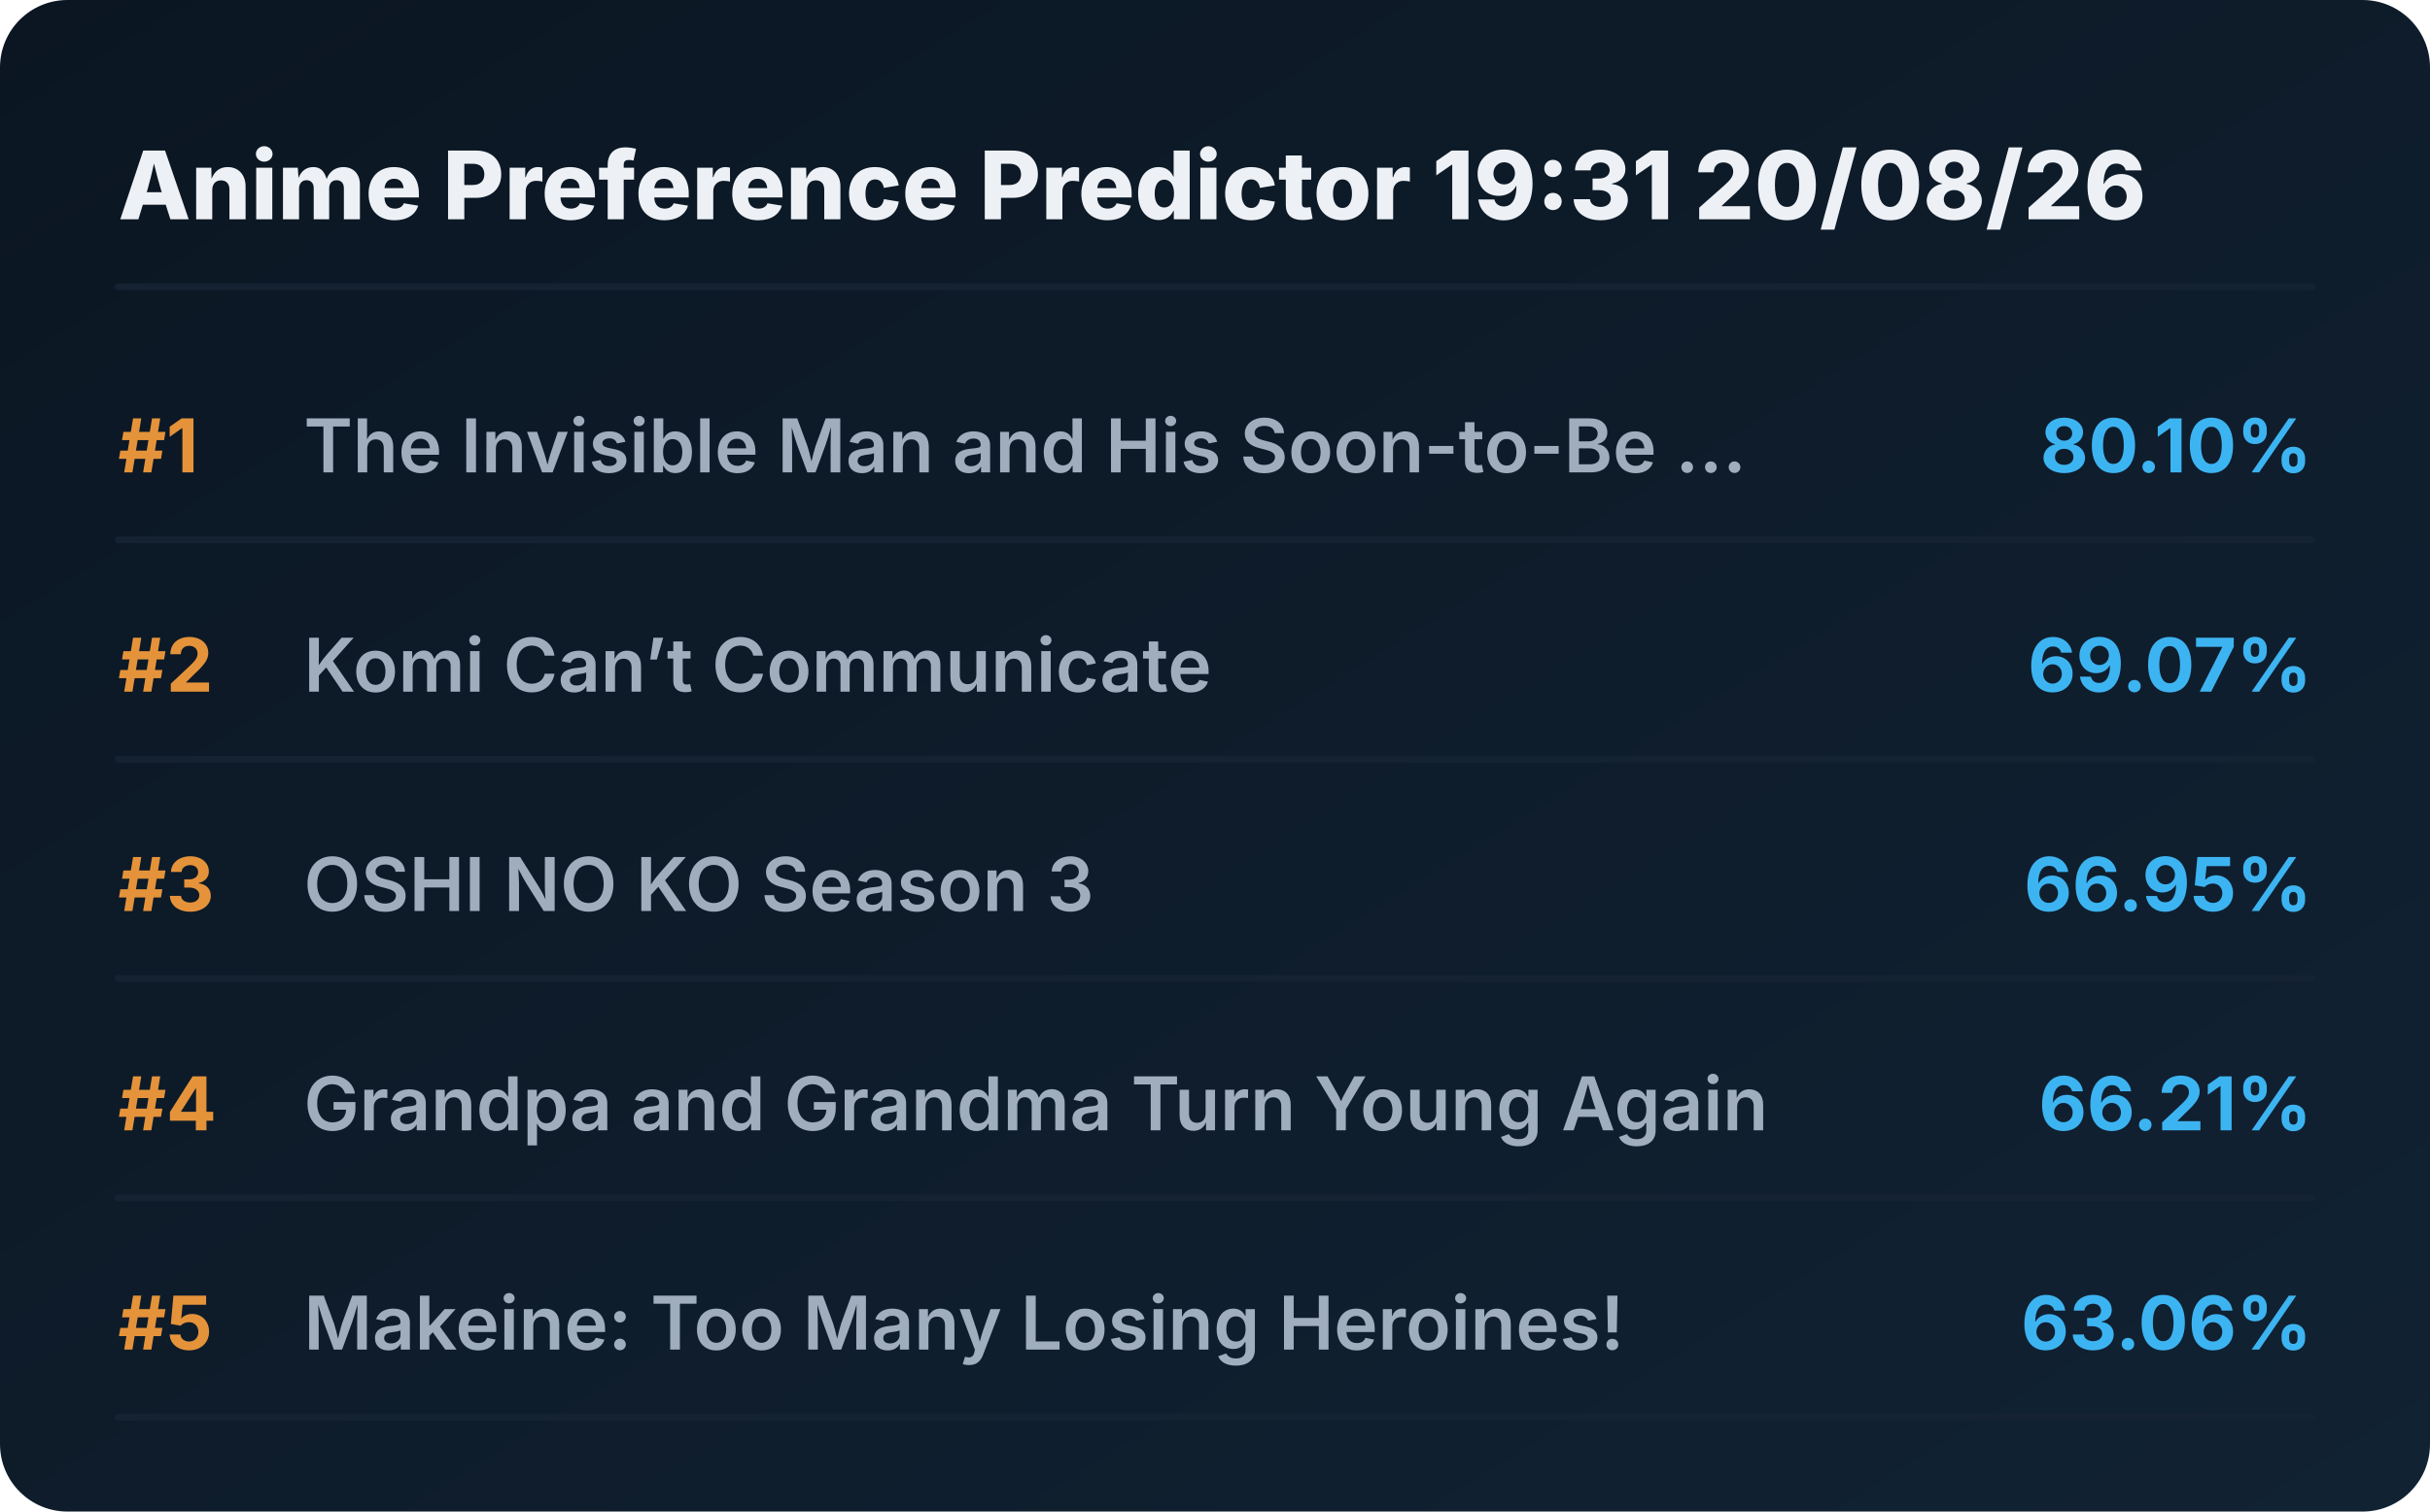
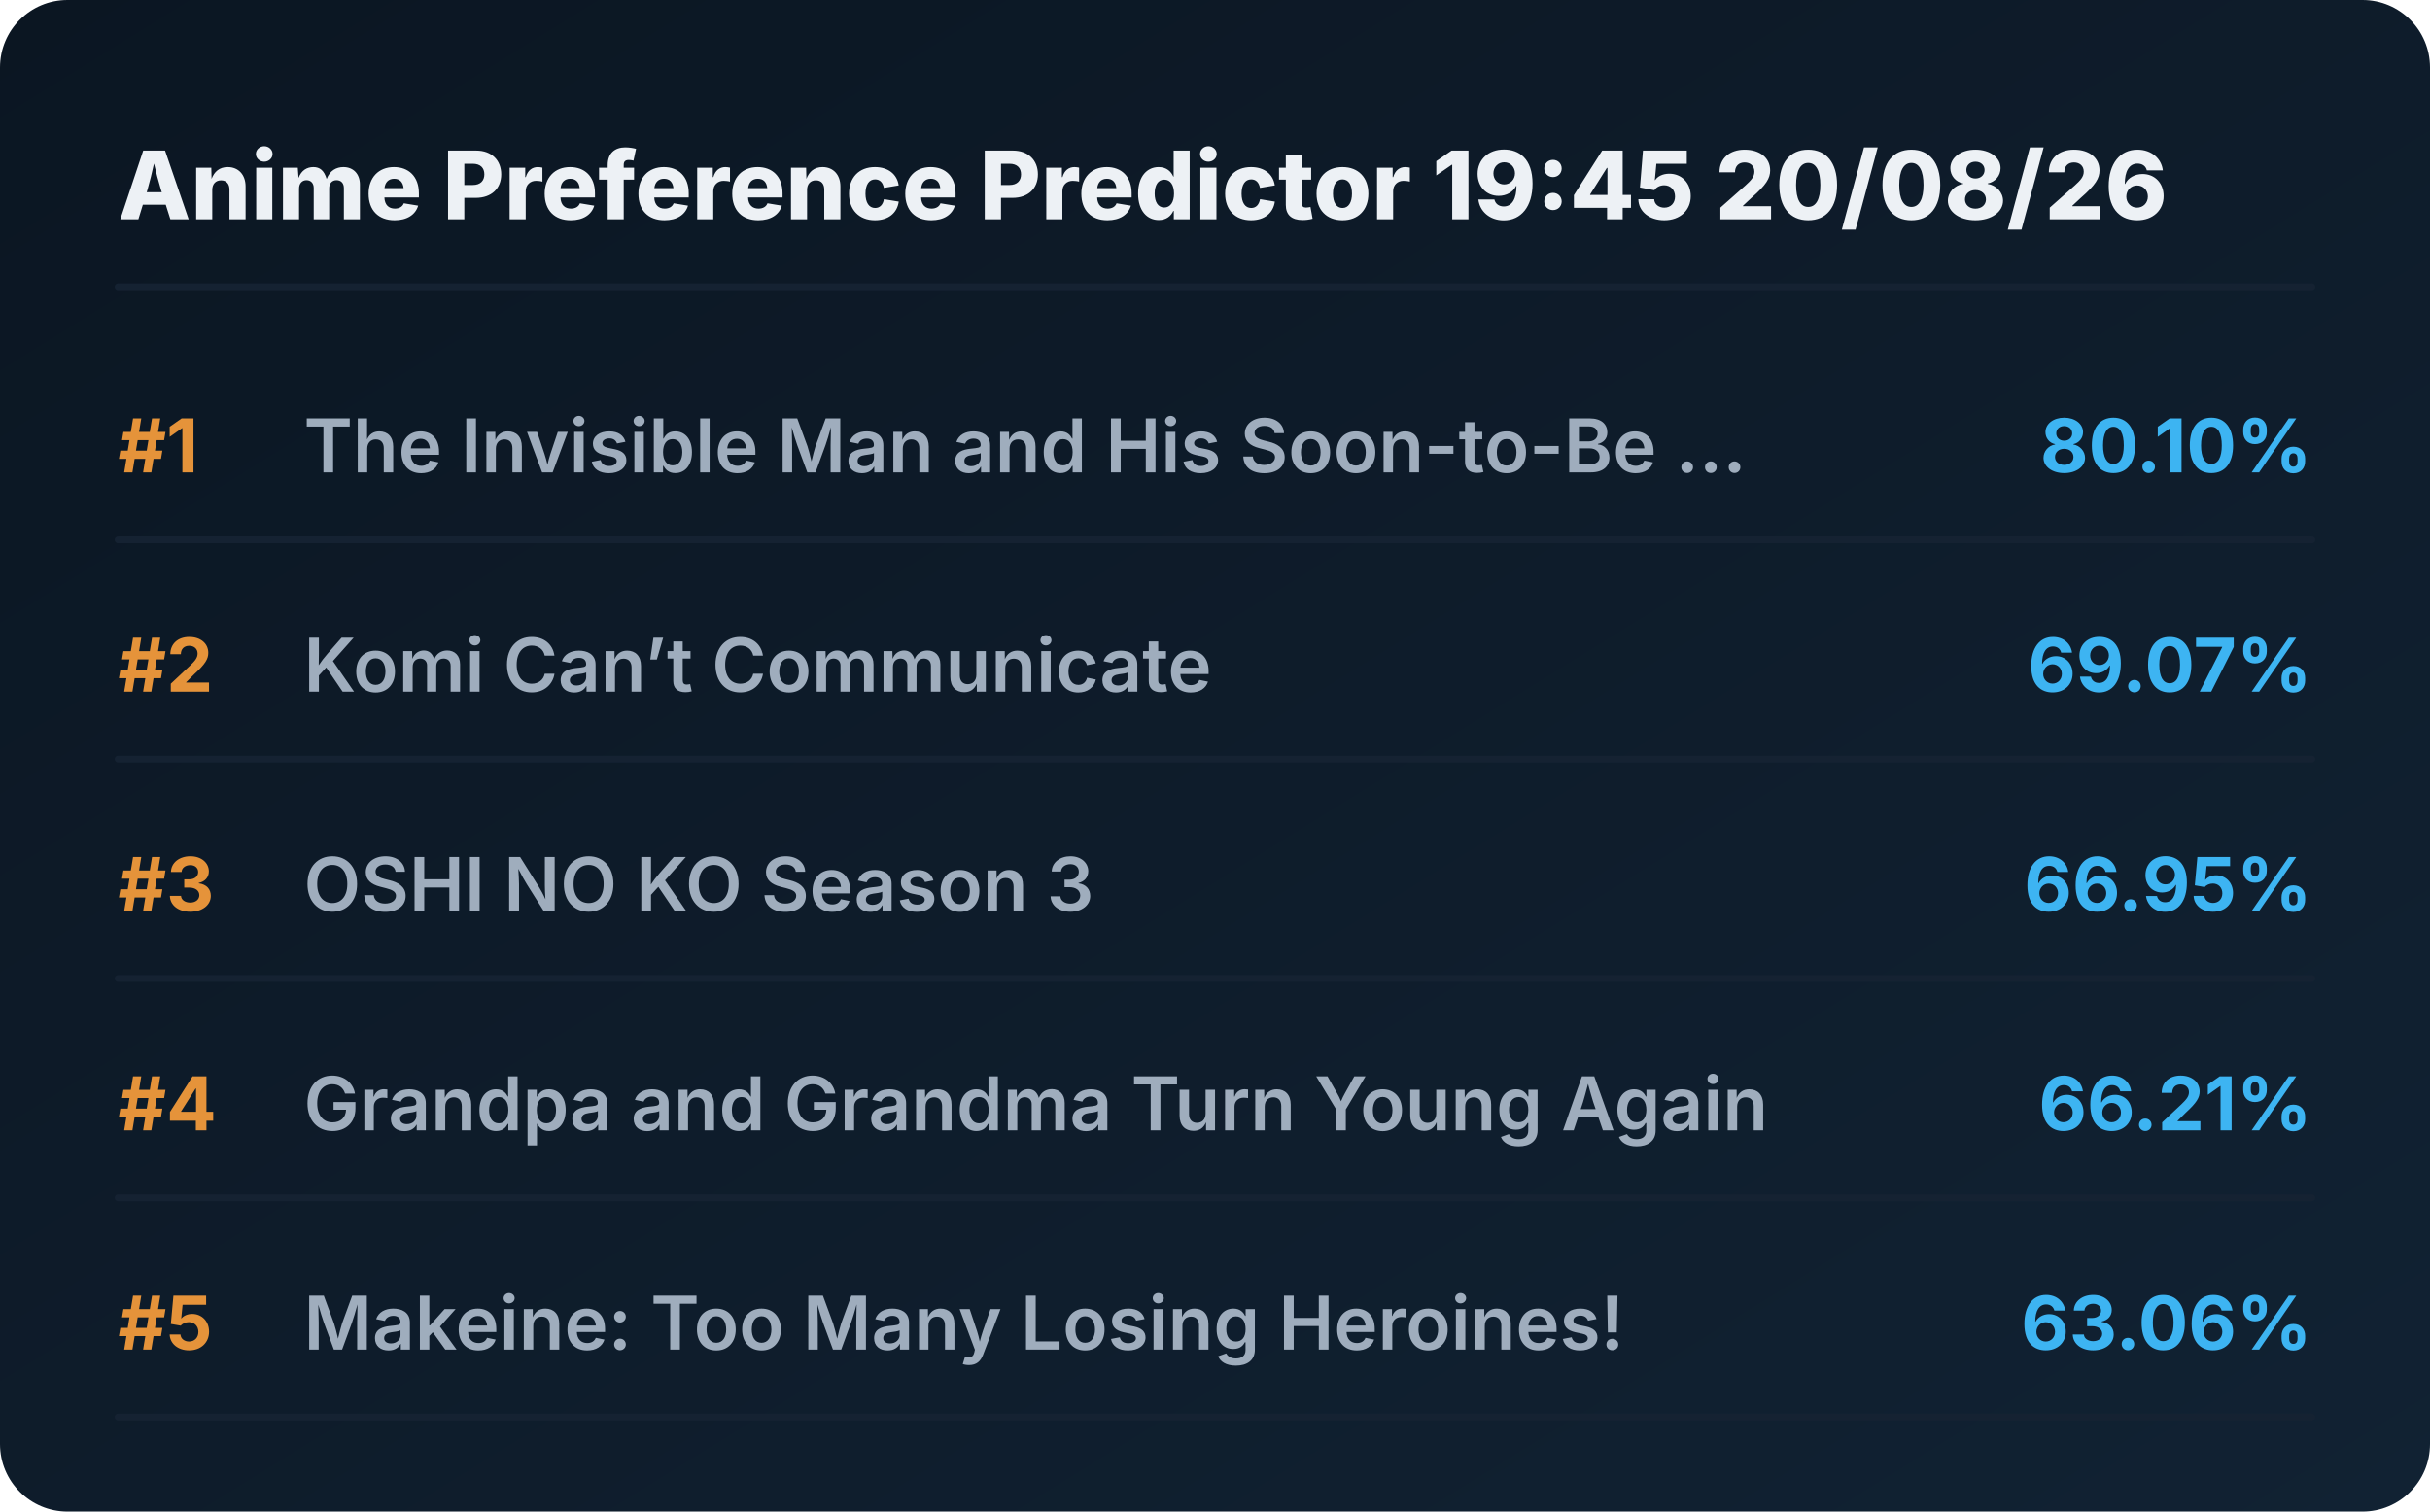
<svg xmlns="http://www.w3.org/2000/svg" viewBox="0 0 720 448" preserveAspectRatio="xMidYMid meet" style="width: 100%; height: auto; max-width: 720px;">
  <defs>
    <linearGradient id="boxGrad" x1="0%" y1="0%" x2="100%" y2="100%">
      <stop offset="0%" stop-color="#0b1622" />
      <stop offset="100%" stop-color="#112233" />
    </linearGradient>
    <clipPath id="titleClip">
      <rect x="90" y="0" width="510" height="100%" />
    </clipPath>
  </defs>
  <style>
    .bg { fill: url(#boxGrad); rx: 20px; }
    .header { font-family: 'Overpass', 'Inter', system-ui, sans-serif; font-weight: 800; font-size: 28px; fill: #edf1f5; }
    .rank { font-family: 'Overpass', 'Inter', system-ui, sans-serif; font-weight: 700; font-size: 22px; fill: #e5933a; }
    .title { font-family: 'Overpass', 'Inter', system-ui, sans-serif; font-weight: 600; font-size: 22px; fill: #9fadbd; }
    .score { font-family: 'Overpass', 'Inter', system-ui, sans-serif; font-weight: 700; font-size: 22px; fill: #3db4f2; }
    .line { stroke: #152232; stroke-width: 2; stroke-linecap: round; }
  </style>
  <rect class="bg" width="720" height="448" />
-   <text x="35" y="65" class="header">Anime Preference Predictor 19:31 20/08/26</text>
+   <text x="35" y="65" class="header">Anime Preference Predictor 19:45 20/08/26</text>
  <line x1="35" y1="85" x2="685" y2="85" class="line" />
  <g transform="translate(0, 0)">
    <text x="35" y="140" class="rank">#1</text>
    <text x="90" y="140" class="title">The Invisible Man and His Soon-to-Be ...</text>
    <text x="685" y="140" class="score" text-anchor="end">80.10%</text>
    <line x1="35" y1="160" x2="685" y2="160" class="line" />
  </g>
  <g transform="translate(0, 65)">
    <text x="35" y="140" class="rank">#2</text>
    <text x="90" y="140" class="title">Komi Can’t Communicate</text>
    <text x="685" y="140" class="score" text-anchor="end">69.07%</text>
    <line x1="35" y1="160" x2="685" y2="160" class="line" />
  </g>
  <g transform="translate(0, 130)">
    <text x="35" y="140" class="rank">#3</text>
    <text x="90" y="140" class="title">OSHI NO KO Season 3</text>
    <text x="685" y="140" class="score" text-anchor="end">66.95%</text>
    <line x1="35" y1="160" x2="685" y2="160" class="line" />
  </g>
  <g transform="translate(0, 195)">
    <text x="35" y="140" class="rank">#4</text>
    <text x="90" y="140" class="title">Grandpa and Grandma Turn Young Again</text>
    <text x="685" y="140" class="score" text-anchor="end">66.21%</text>
    <line x1="35" y1="160" x2="685" y2="160" class="line" />
  </g>
  <g transform="translate(0, 260)">
    <text x="35" y="140" class="rank">#5</text>
    <text x="90" y="140" class="title">Makeine: Too Many Losing Heroines!</text>
    <text x="685" y="140" class="score" text-anchor="end">63.06%</text>
    <line x1="35" y1="160" x2="685" y2="160" class="line" />
  </g>
</svg>
